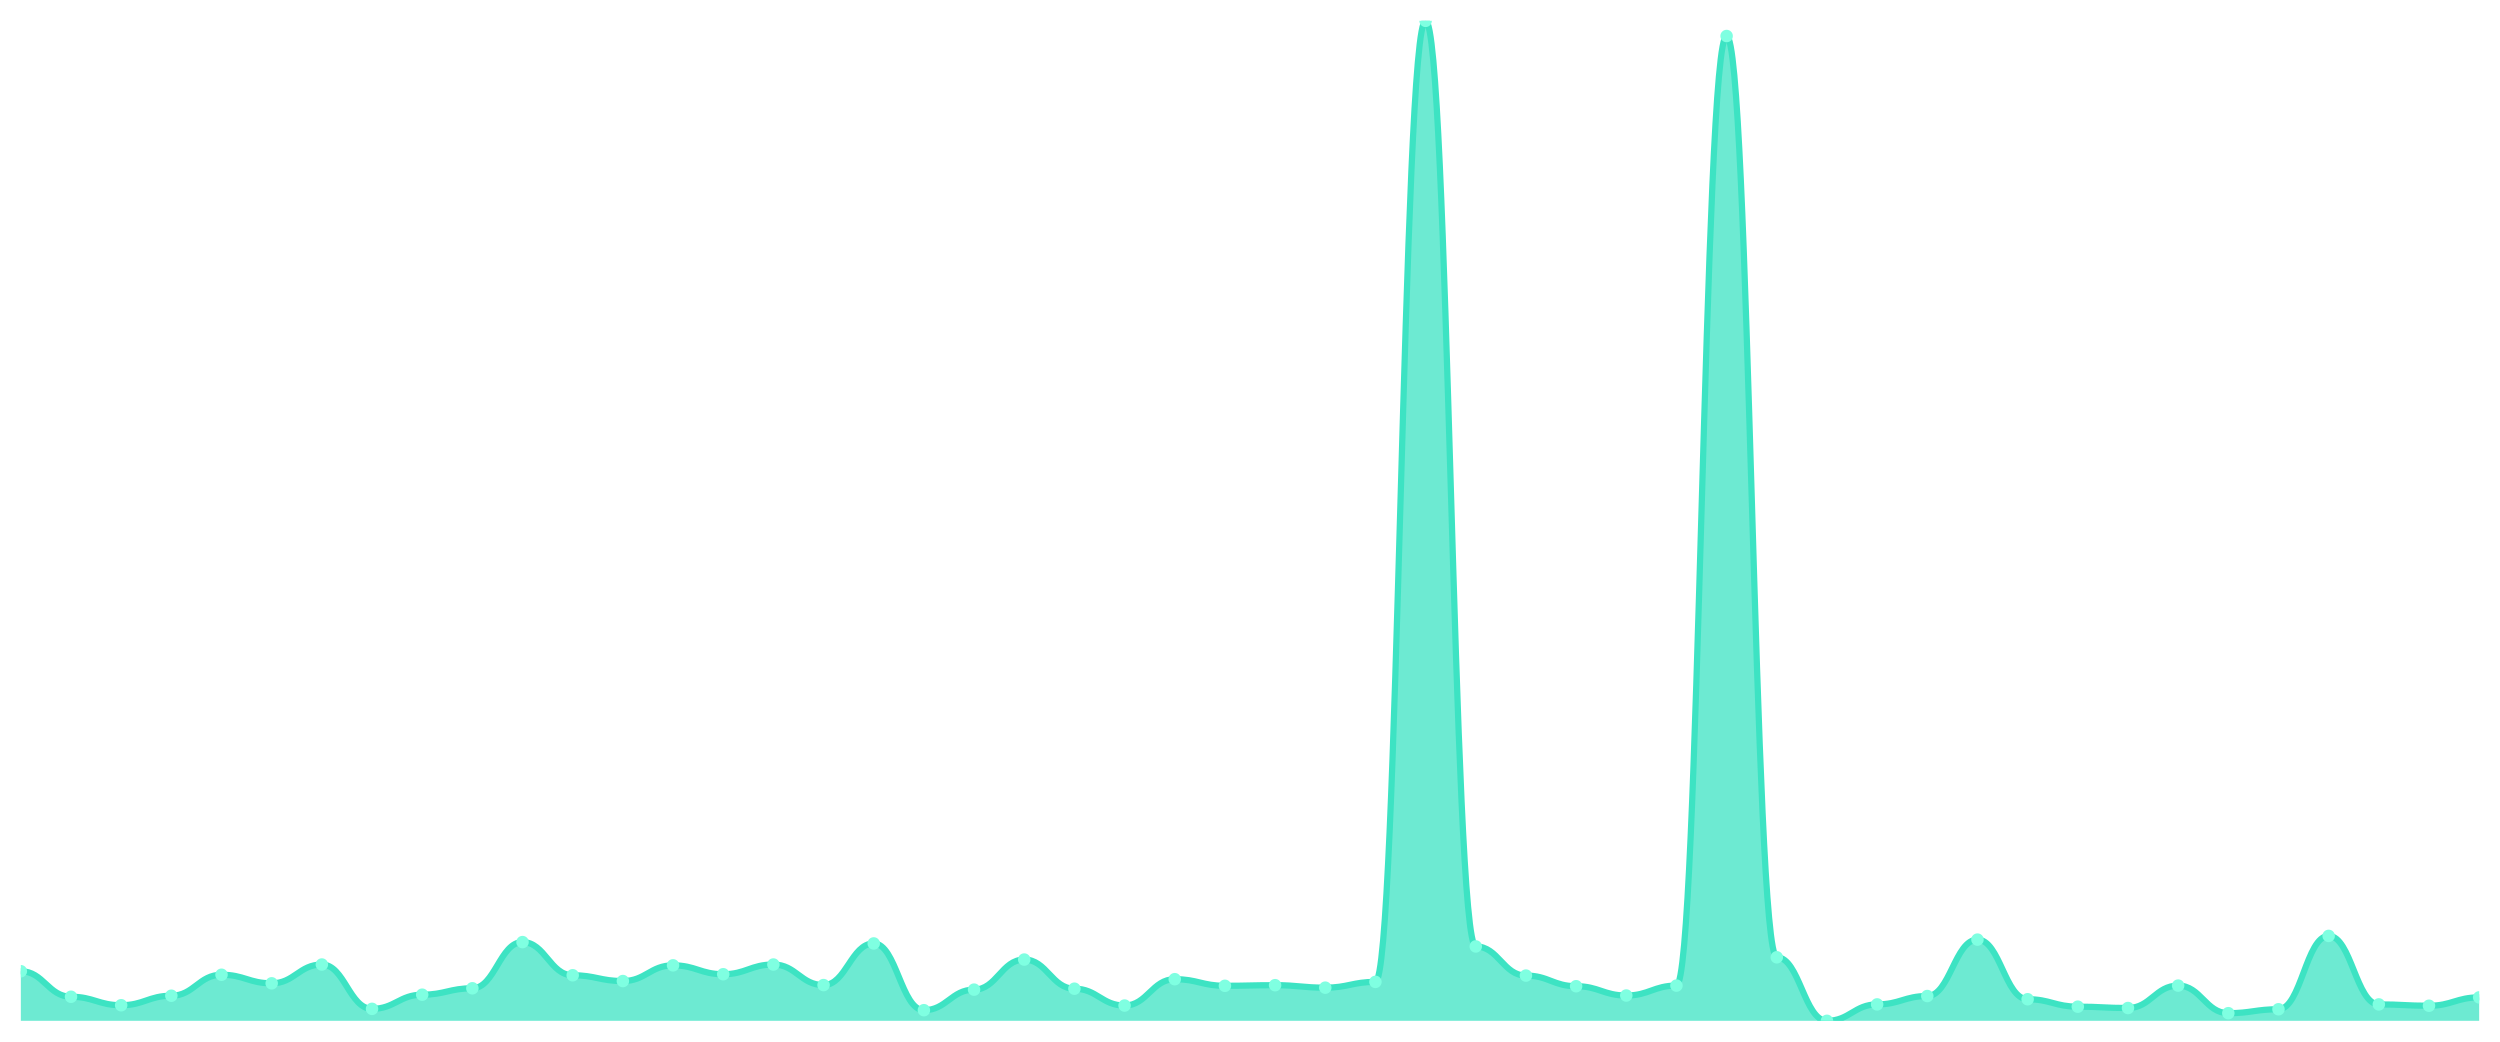
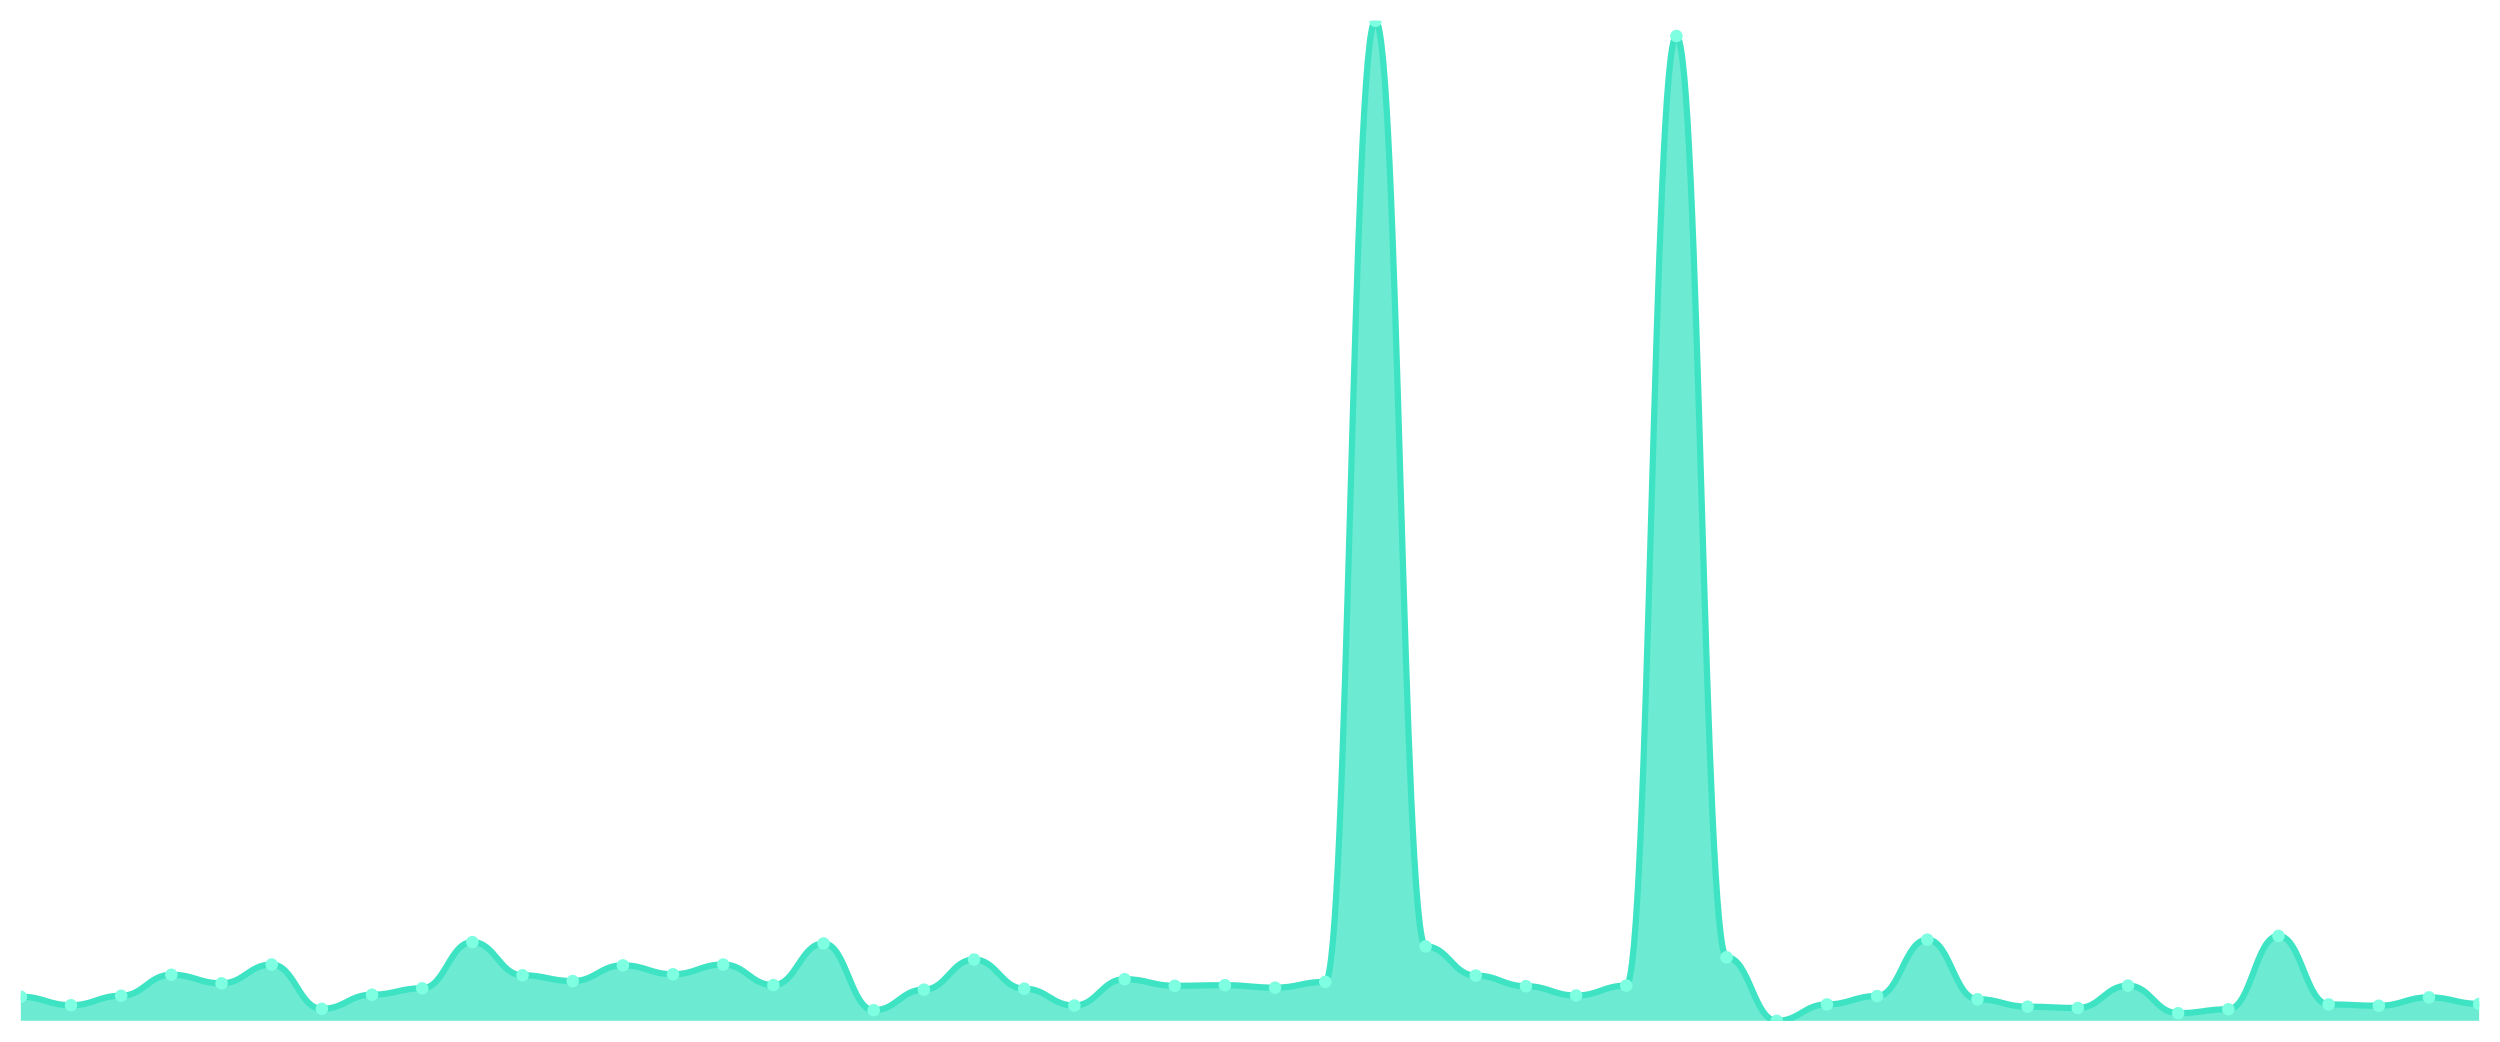
<svg xmlns="http://www.w3.org/2000/svg" viewBox="0 0 1200 500" width="1200" height="500">
  <defs>
    <clipPath id="c">
      <rect x="10" y="10" width="1180" height="480" />
    </clipPath>
  </defs>
  <rect width="1200" height="500" fill="none" />
  <g clip-path="url(#c)">
-     <path d="M 10,490 L 10,466.193 C 20.837,466.193 23.245,478.444 34.082,478.444 C 44.918,478.444 47.327,482.511 58.163,482.511 C 69,482.511 71.408,477.948 82.245,477.948 C 93.082,477.948 95.49,467.88 106.327,467.88 C 117.163,467.88 119.571,471.996 130.408,471.996 C 141.245,471.996 143.653,462.97 154.49,462.97 C 165.327,462.97 167.735,484.247 178.571,484.247 C 189.408,484.247 191.816,477.452 202.653,477.452 C 213.49,477.452 215.898,474.377 226.735,474.377 C 237.571,474.377 239.98,452.207 250.816,452.207 C 261.653,452.207 264.061,468.128 274.898,468.128 C 285.735,468.128 288.143,470.905 298.98,470.905 C 309.816,470.905 312.224,463.366 323.061,463.366 C 333.898,463.366 336.306,467.632 347.143,467.632 C 357.98,467.632 360.388,462.97 371.224,462.97 C 382.061,462.97 384.469,472.839 395.306,472.839 C 406.143,472.839 408.551,452.852 419.388,452.852 C 430.224,452.852 432.633,484.892 443.469,484.892 C 454.306,484.892 456.714,475.022 467.551,475.022 C 478.388,475.022 480.796,460.589 491.633,460.589 C 502.469,460.589 504.878,474.575 515.714,474.575 C 526.551,474.575 528.959,482.66 539.796,482.66 C 550.633,482.66 553.041,470.012 563.878,470.012 C 574.714,470.012 577.122,473.187 587.959,473.187 C 598.796,473.187 601.204,472.889 612.041,472.889 C 622.878,472.889 625.286,474.079 636.122,474.079 C 646.959,474.079 649.367,471.302 660.204,471.302 C 671.041,471.302 673.449,10 684.286,10 C 695.122,10 697.531,454.29 708.367,454.29 C 719.204,454.29 721.612,468.277 732.449,468.277 C 743.286,468.277 745.694,473.385 756.531,473.385 C 767.367,473.385 769.776,477.849 780.612,477.849 C 791.449,477.849 793.857,473.087 804.694,473.087 C 815.531,473.087 817.939,17.291 828.776,17.291 C 839.612,17.291 842.02,459.498 852.857,459.498 C 863.694,459.498 866.102,490 876.939,490 C 887.776,490 890.184,482.114 901.02,482.114 C 911.857,482.114 914.265,478.097 925.102,478.097 C 935.939,478.097 938.347,451.017 949.184,451.017 C 960.02,451.017 962.429,479.634 973.265,479.634 C 984.102,479.634 986.51,483.205 997.347,483.205 C 1008.184,483.205 1010.592,483.85 1021.429,483.85 C 1032.265,483.85 1034.673,473.087 1045.51,473.087 C 1056.347,473.087 1058.755,486.33 1069.592,486.33 C 1080.429,486.33 1082.837,484.445 1093.673,484.445 C 1104.51,484.445 1106.918,449.231 1117.755,449.231 C 1128.592,449.231 1131,482.114 1141.837,482.114 C 1152.673,482.114 1155.082,482.759 1165.918,482.759 C 1176.755,482.759 1179.163,478.741 1190,478.741 L 1190,490 Z" fill="rgba(61,227,195,0.75)" />
-     <path d="M 10,466.193 C 20.837,466.193 23.245,478.444 34.082,478.444 C 44.918,478.444 47.327,482.511 58.163,482.511 C 69,482.511 71.408,477.948 82.245,477.948 C 93.082,477.948 95.49,467.88 106.327,467.88 C 117.163,467.88 119.571,471.996 130.408,471.996 C 141.245,471.996 143.653,462.97 154.49,462.97 C 165.327,462.97 167.735,484.247 178.571,484.247 C 189.408,484.247 191.816,477.452 202.653,477.452 C 213.49,477.452 215.898,474.377 226.735,474.377 C 237.571,474.377 239.98,452.207 250.816,452.207 C 261.653,452.207 264.061,468.128 274.898,468.128 C 285.735,468.128 288.143,470.905 298.98,470.905 C 309.816,470.905 312.224,463.366 323.061,463.366 C 333.898,463.366 336.306,467.632 347.143,467.632 C 357.98,467.632 360.388,462.97 371.224,462.97 C 382.061,462.97 384.469,472.839 395.306,472.839 C 406.143,472.839 408.551,452.852 419.388,452.852 C 430.224,452.852 432.633,484.892 443.469,484.892 C 454.306,484.892 456.714,475.022 467.551,475.022 C 478.388,475.022 480.796,460.589 491.633,460.589 C 502.469,460.589 504.878,474.575 515.714,474.575 C 526.551,474.575 528.959,482.66 539.796,482.66 C 550.633,482.66 553.041,470.012 563.878,470.012 C 574.714,470.012 577.122,473.187 587.959,473.187 C 598.796,473.187 601.204,472.889 612.041,472.889 C 622.878,472.889 625.286,474.079 636.122,474.079 C 646.959,474.079 649.367,471.302 660.204,471.302 C 671.041,471.302 673.449,10 684.286,10 C 695.122,10 697.531,454.29 708.367,454.29 C 719.204,454.29 721.612,468.277 732.449,468.277 C 743.286,468.277 745.694,473.385 756.531,473.385 C 767.367,473.385 769.776,477.849 780.612,477.849 C 791.449,477.849 793.857,473.087 804.694,473.087 C 815.531,473.087 817.939,17.291 828.776,17.291 C 839.612,17.291 842.02,459.498 852.857,459.498 C 863.694,459.498 866.102,490 876.939,490 C 887.776,490 890.184,482.114 901.02,482.114 C 911.857,482.114 914.265,478.097 925.102,478.097 C 935.939,478.097 938.347,451.017 949.184,451.017 C 960.02,451.017 962.429,479.634 973.265,479.634 C 984.102,479.634 986.51,483.205 997.347,483.205 C 1008.184,483.205 1010.592,483.85 1021.429,483.85 C 1032.265,483.85 1034.673,473.087 1045.51,473.087 C 1056.347,473.087 1058.755,486.33 1069.592,486.33 C 1080.429,486.33 1082.837,484.445 1093.673,484.445 C 1104.51,484.445 1106.918,449.231 1117.755,449.231 C 1128.592,449.231 1131,482.114 1141.837,482.114 C 1152.673,482.114 1155.082,482.759 1165.918,482.759 C 1176.755,482.759 1179.163,478.741 1190,478.741" fill="none" stroke="#3de3c3" stroke-width="3" stroke-linecap="round" stroke-linejoin="round" />
-     <circle cx="10" cy="466.193" r="3" fill="#7fffe1" />
-     <circle cx="34.082" cy="478.444" r="3" fill="#7fffe1" />
-     <circle cx="58.163" cy="482.511" r="3" fill="#7fffe1" />
-     <circle cx="82.245" cy="477.948" r="3" fill="#7fffe1" />
-     <circle cx="106.327" cy="467.88" r="3" fill="#7fffe1" />
-     <circle cx="130.408" cy="471.996" r="3" fill="#7fffe1" />
-     <circle cx="154.49" cy="462.97" r="3" fill="#7fffe1" />
-     <circle cx="178.571" cy="484.247" r="3" fill="#7fffe1" />
-     <circle cx="202.653" cy="477.452" r="3" fill="#7fffe1" />
-     <circle cx="226.735" cy="474.377" r="3" fill="#7fffe1" />
-     <circle cx="250.816" cy="452.207" r="3" fill="#7fffe1" />
-     <circle cx="274.898" cy="468.128" r="3" fill="#7fffe1" />
-     <circle cx="298.98" cy="470.905" r="3" fill="#7fffe1" />
-     <circle cx="323.061" cy="463.366" r="3" fill="#7fffe1" />
-     <circle cx="347.143" cy="467.632" r="3" fill="#7fffe1" />
-     <circle cx="371.224" cy="462.97" r="3" fill="#7fffe1" />
-     <circle cx="395.306" cy="472.839" r="3" fill="#7fffe1" />
-     <circle cx="419.388" cy="452.852" r="3" fill="#7fffe1" />
-     <circle cx="443.469" cy="484.892" r="3" fill="#7fffe1" />
-     <circle cx="467.551" cy="475.022" r="3" fill="#7fffe1" />
-     <circle cx="491.633" cy="460.589" r="3" fill="#7fffe1" />
-     <circle cx="515.714" cy="474.575" r="3" fill="#7fffe1" />
-     <circle cx="539.796" cy="482.66" r="3" fill="#7fffe1" />
-     <circle cx="563.878" cy="470.012" r="3" fill="#7fffe1" />
-     <circle cx="587.959" cy="473.187" r="3" fill="#7fffe1" />
-     <circle cx="612.041" cy="472.889" r="3" fill="#7fffe1" />
-     <circle cx="636.122" cy="474.079" r="3" fill="#7fffe1" />
-     <circle cx="660.204" cy="471.302" r="3" fill="#7fffe1" />
-     <circle cx="684.286" cy="10" r="3" fill="#7fffe1" />
-     <circle cx="708.367" cy="454.29" r="3" fill="#7fffe1" />
-     <circle cx="732.449" cy="468.277" r="3" fill="#7fffe1" />
-     <circle cx="756.531" cy="473.385" r="3" fill="#7fffe1" />
-     <circle cx="780.612" cy="477.849" r="3" fill="#7fffe1" />
-     <circle cx="804.694" cy="473.087" r="3" fill="#7fffe1" />
-     <circle cx="828.776" cy="17.291" r="3" fill="#7fffe1" />
-     <circle cx="852.857" cy="459.498" r="3" fill="#7fffe1" />
-     <circle cx="876.939" cy="490" r="3" fill="#7fffe1" />
-     <circle cx="901.02" cy="482.114" r="3" fill="#7fffe1" />
-     <circle cx="925.102" cy="478.097" r="3" fill="#7fffe1" />
-     <circle cx="949.184" cy="451.017" r="3" fill="#7fffe1" />
-     <circle cx="973.265" cy="479.634" r="3" fill="#7fffe1" />
-     <circle cx="997.347" cy="483.205" r="3" fill="#7fffe1" />
-     <circle cx="1021.429" cy="483.85" r="3" fill="#7fffe1" />
-     <circle cx="1045.51" cy="473.087" r="3" fill="#7fffe1" />
-     <circle cx="1069.592" cy="486.33" r="3" fill="#7fffe1" />
-     <circle cx="1093.673" cy="484.445" r="3" fill="#7fffe1" />
-     <circle cx="1117.755" cy="449.231" r="3" fill="#7fffe1" />
-     <circle cx="1141.837" cy="482.114" r="3" fill="#7fffe1" />
-     <circle cx="1165.918" cy="482.759" r="3" fill="#7fffe1" />
-     <circle cx="1190" cy="478.741" r="3" fill="#7fffe1" />
+     <path d="M 10,490 L 10,478.444 C 20.837,478.444 23.245,482.511 34.082,482.511 C 44.918,482.511 47.327,477.948 58.163,477.948 C 69,477.948 71.408,467.88 82.245,467.88 C 93.082,467.88 95.49,471.996 106.327,471.996 C 117.163,471.996 119.571,462.97 130.408,462.97 C 141.245,462.97 143.653,484.247 154.49,484.247 C 165.327,484.247 167.735,477.452 178.571,477.452 C 189.408,477.452 191.816,474.377 202.653,474.377 C 213.49,474.377 215.898,452.207 226.735,452.207 C 237.571,452.207 239.98,468.128 250.816,468.128 C 261.653,468.128 264.061,470.905 274.898,470.905 C 285.735,470.905 288.143,463.366 298.98,463.366 C 309.816,463.366 312.224,467.632 323.061,467.632 C 333.898,467.632 336.306,462.97 347.143,462.97 C 357.98,462.97 360.388,472.839 371.224,472.839 C 382.061,472.839 384.469,452.852 395.306,452.852 C 406.143,452.852 408.551,484.892 419.388,484.892 C 430.224,484.892 432.633,475.022 443.469,475.022 C 454.306,475.022 456.714,460.589 467.551,460.589 C 478.388,460.589 480.796,474.575 491.633,474.575 C 502.469,474.575 504.878,482.66 515.714,482.66 C 526.551,482.66 528.959,470.012 539.796,470.012 C 550.633,470.012 553.041,473.187 563.878,473.187 C 574.714,473.187 577.122,472.889 587.959,472.889 C 598.796,472.889 601.204,474.079 612.041,474.079 C 622.878,474.079 625.286,471.302 636.122,471.302 C 646.959,471.302 649.367,10 660.204,10 C 671.041,10 673.449,454.29 684.286,454.29 C 695.122,454.29 697.531,468.277 708.367,468.277 C 719.204,468.277 721.612,473.385 732.449,473.385 C 743.286,473.385 745.694,477.849 756.531,477.849 C 767.367,477.849 769.776,473.087 780.612,473.087 C 791.449,473.087 793.857,17.291 804.694,17.291 C 815.531,17.291 817.939,459.498 828.776,459.498 C 839.612,459.498 842.02,490 852.857,490 C 863.694,490 866.102,482.114 876.939,482.114 C 887.776,482.114 890.184,478.097 901.02,478.097 C 911.857,478.097 914.265,451.017 925.102,451.017 C 935.939,451.017 938.347,479.634 949.184,479.634 C 960.02,479.634 962.429,483.205 973.265,483.205 C 984.102,483.205 986.51,483.85 997.347,483.85 C 1008.184,483.85 1010.592,473.087 1021.429,473.087 C 1032.265,473.087 1034.673,486.33 1045.51,486.33 C 1056.347,486.33 1058.755,484.445 1069.592,484.445 C 1080.429,484.445 1082.837,449.231 1093.673,449.231 C 1104.51,449.231 1106.918,482.114 1117.755,482.114 C 1128.592,482.114 1131,482.759 1141.837,482.759 C 1152.673,482.759 1155.082,478.741 1165.918,478.741 C 1176.755,478.741 1179.163,481.866 1190,481.866 L 1190,490 Z" fill="rgba(61,227,195,0.75)" />
+     <path d="M 10,478.444 C 20.837,478.444 23.245,482.511 34.082,482.511 C 44.918,482.511 47.327,477.948 58.163,477.948 C 69,477.948 71.408,467.88 82.245,467.88 C 93.082,467.88 95.49,471.996 106.327,471.996 C 117.163,471.996 119.571,462.97 130.408,462.97 C 141.245,462.97 143.653,484.247 154.49,484.247 C 165.327,484.247 167.735,477.452 178.571,477.452 C 189.408,477.452 191.816,474.377 202.653,474.377 C 213.49,474.377 215.898,452.207 226.735,452.207 C 237.571,452.207 239.98,468.128 250.816,468.128 C 261.653,468.128 264.061,470.905 274.898,470.905 C 285.735,470.905 288.143,463.366 298.98,463.366 C 309.816,463.366 312.224,467.632 323.061,467.632 C 333.898,467.632 336.306,462.97 347.143,462.97 C 357.98,462.97 360.388,472.839 371.224,472.839 C 382.061,472.839 384.469,452.852 395.306,452.852 C 406.143,452.852 408.551,484.892 419.388,484.892 C 430.224,484.892 432.633,475.022 443.469,475.022 C 454.306,475.022 456.714,460.589 467.551,460.589 C 478.388,460.589 480.796,474.575 491.633,474.575 C 502.469,474.575 504.878,482.66 515.714,482.66 C 526.551,482.66 528.959,470.012 539.796,470.012 C 550.633,470.012 553.041,473.187 563.878,473.187 C 574.714,473.187 577.122,472.889 587.959,472.889 C 598.796,472.889 601.204,474.079 612.041,474.079 C 622.878,474.079 625.286,471.302 636.122,471.302 C 646.959,471.302 649.367,10 660.204,10 C 671.041,10 673.449,454.29 684.286,454.29 C 695.122,454.29 697.531,468.277 708.367,468.277 C 719.204,468.277 721.612,473.385 732.449,473.385 C 743.286,473.385 745.694,477.849 756.531,477.849 C 767.367,477.849 769.776,473.087 780.612,473.087 C 791.449,473.087 793.857,17.291 804.694,17.291 C 815.531,17.291 817.939,459.498 828.776,459.498 C 839.612,459.498 842.02,490 852.857,490 C 863.694,490 866.102,482.114 876.939,482.114 C 887.776,482.114 890.184,478.097 901.02,478.097 C 911.857,478.097 914.265,451.017 925.102,451.017 C 935.939,451.017 938.347,479.634 949.184,479.634 C 960.02,479.634 962.429,483.205 973.265,483.205 C 984.102,483.205 986.51,483.85 997.347,483.85 C 1008.184,483.85 1010.592,473.087 1021.429,473.087 C 1032.265,473.087 1034.673,486.33 1045.51,486.33 C 1056.347,486.33 1058.755,484.445 1069.592,484.445 C 1080.429,484.445 1082.837,449.231 1093.673,449.231 C 1104.51,449.231 1106.918,482.114 1117.755,482.114 C 1128.592,482.114 1131,482.759 1141.837,482.759 C 1152.673,482.759 1155.082,478.741 1165.918,478.741 C 1176.755,478.741 1179.163,481.866 1190,481.866" fill="none" stroke="#3de3c3" stroke-width="3" stroke-linecap="round" stroke-linejoin="round" />
+     <circle cx="10" cy="478.444" r="3" fill="#7fffe1" />
+     <circle cx="34.082" cy="482.511" r="3" fill="#7fffe1" />
+     <circle cx="58.163" cy="477.948" r="3" fill="#7fffe1" />
+     <circle cx="82.245" cy="467.88" r="3" fill="#7fffe1" />
+     <circle cx="106.327" cy="471.996" r="3" fill="#7fffe1" />
+     <circle cx="130.408" cy="462.97" r="3" fill="#7fffe1" />
+     <circle cx="154.49" cy="484.247" r="3" fill="#7fffe1" />
+     <circle cx="178.571" cy="477.452" r="3" fill="#7fffe1" />
+     <circle cx="202.653" cy="474.377" r="3" fill="#7fffe1" />
+     <circle cx="226.735" cy="452.207" r="3" fill="#7fffe1" />
+     <circle cx="250.816" cy="468.128" r="3" fill="#7fffe1" />
+     <circle cx="274.898" cy="470.905" r="3" fill="#7fffe1" />
+     <circle cx="298.98" cy="463.366" r="3" fill="#7fffe1" />
+     <circle cx="323.061" cy="467.632" r="3" fill="#7fffe1" />
+     <circle cx="347.143" cy="462.97" r="3" fill="#7fffe1" />
+     <circle cx="371.224" cy="472.839" r="3" fill="#7fffe1" />
+     <circle cx="395.306" cy="452.852" r="3" fill="#7fffe1" />
+     <circle cx="419.388" cy="484.892" r="3" fill="#7fffe1" />
+     <circle cx="443.469" cy="475.022" r="3" fill="#7fffe1" />
+     <circle cx="467.551" cy="460.589" r="3" fill="#7fffe1" />
+     <circle cx="491.633" cy="474.575" r="3" fill="#7fffe1" />
+     <circle cx="515.714" cy="482.66" r="3" fill="#7fffe1" />
+     <circle cx="539.796" cy="470.012" r="3" fill="#7fffe1" />
+     <circle cx="563.878" cy="473.187" r="3" fill="#7fffe1" />
+     <circle cx="587.959" cy="472.889" r="3" fill="#7fffe1" />
+     <circle cx="612.041" cy="474.079" r="3" fill="#7fffe1" />
+     <circle cx="636.122" cy="471.302" r="3" fill="#7fffe1" />
+     <circle cx="660.204" cy="10" r="3" fill="#7fffe1" />
+     <circle cx="684.286" cy="454.29" r="3" fill="#7fffe1" />
+     <circle cx="708.367" cy="468.277" r="3" fill="#7fffe1" />
+     <circle cx="732.449" cy="473.385" r="3" fill="#7fffe1" />
+     <circle cx="756.531" cy="477.849" r="3" fill="#7fffe1" />
+     <circle cx="780.612" cy="473.087" r="3" fill="#7fffe1" />
+     <circle cx="804.694" cy="17.291" r="3" fill="#7fffe1" />
+     <circle cx="828.776" cy="459.498" r="3" fill="#7fffe1" />
+     <circle cx="852.857" cy="490" r="3" fill="#7fffe1" />
+     <circle cx="876.939" cy="482.114" r="3" fill="#7fffe1" />
+     <circle cx="901.02" cy="478.097" r="3" fill="#7fffe1" />
+     <circle cx="925.102" cy="451.017" r="3" fill="#7fffe1" />
+     <circle cx="949.184" cy="479.634" r="3" fill="#7fffe1" />
+     <circle cx="973.265" cy="483.205" r="3" fill="#7fffe1" />
+     <circle cx="997.347" cy="483.85" r="3" fill="#7fffe1" />
+     <circle cx="1021.429" cy="473.087" r="3" fill="#7fffe1" />
+     <circle cx="1045.51" cy="486.33" r="3" fill="#7fffe1" />
+     <circle cx="1069.592" cy="484.445" r="3" fill="#7fffe1" />
+     <circle cx="1093.673" cy="449.231" r="3" fill="#7fffe1" />
+     <circle cx="1117.755" cy="482.114" r="3" fill="#7fffe1" />
+     <circle cx="1141.837" cy="482.759" r="3" fill="#7fffe1" />
+     <circle cx="1165.918" cy="478.741" r="3" fill="#7fffe1" />
+     <circle cx="1190" cy="481.866" r="3" fill="#7fffe1" />
  </g>
</svg>
